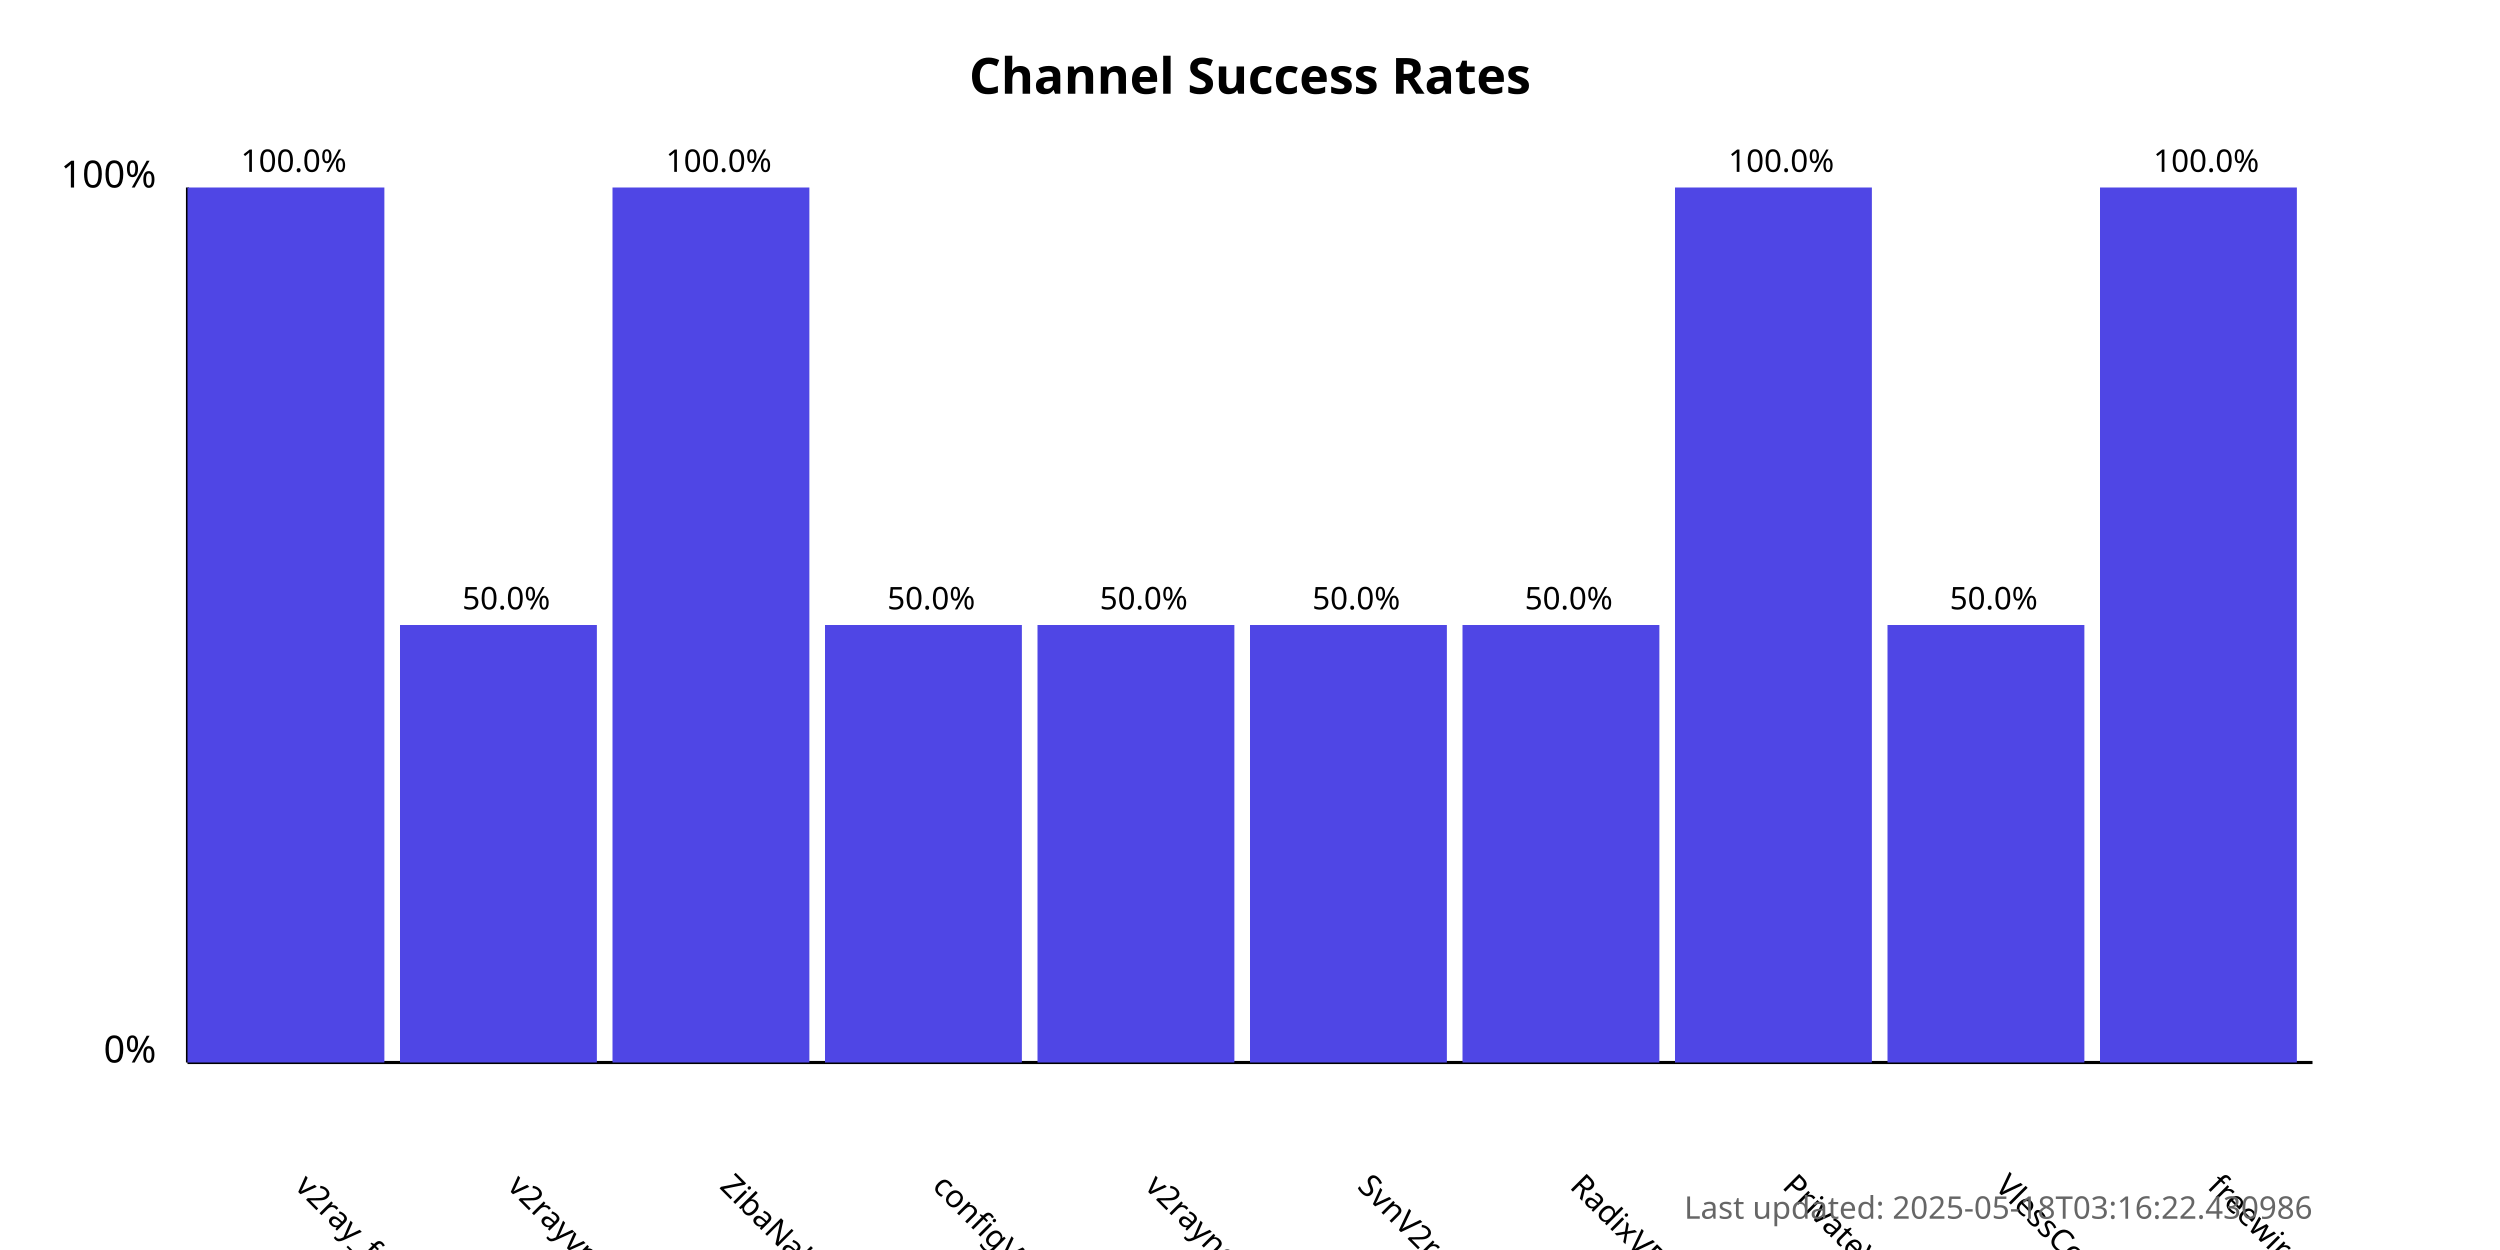
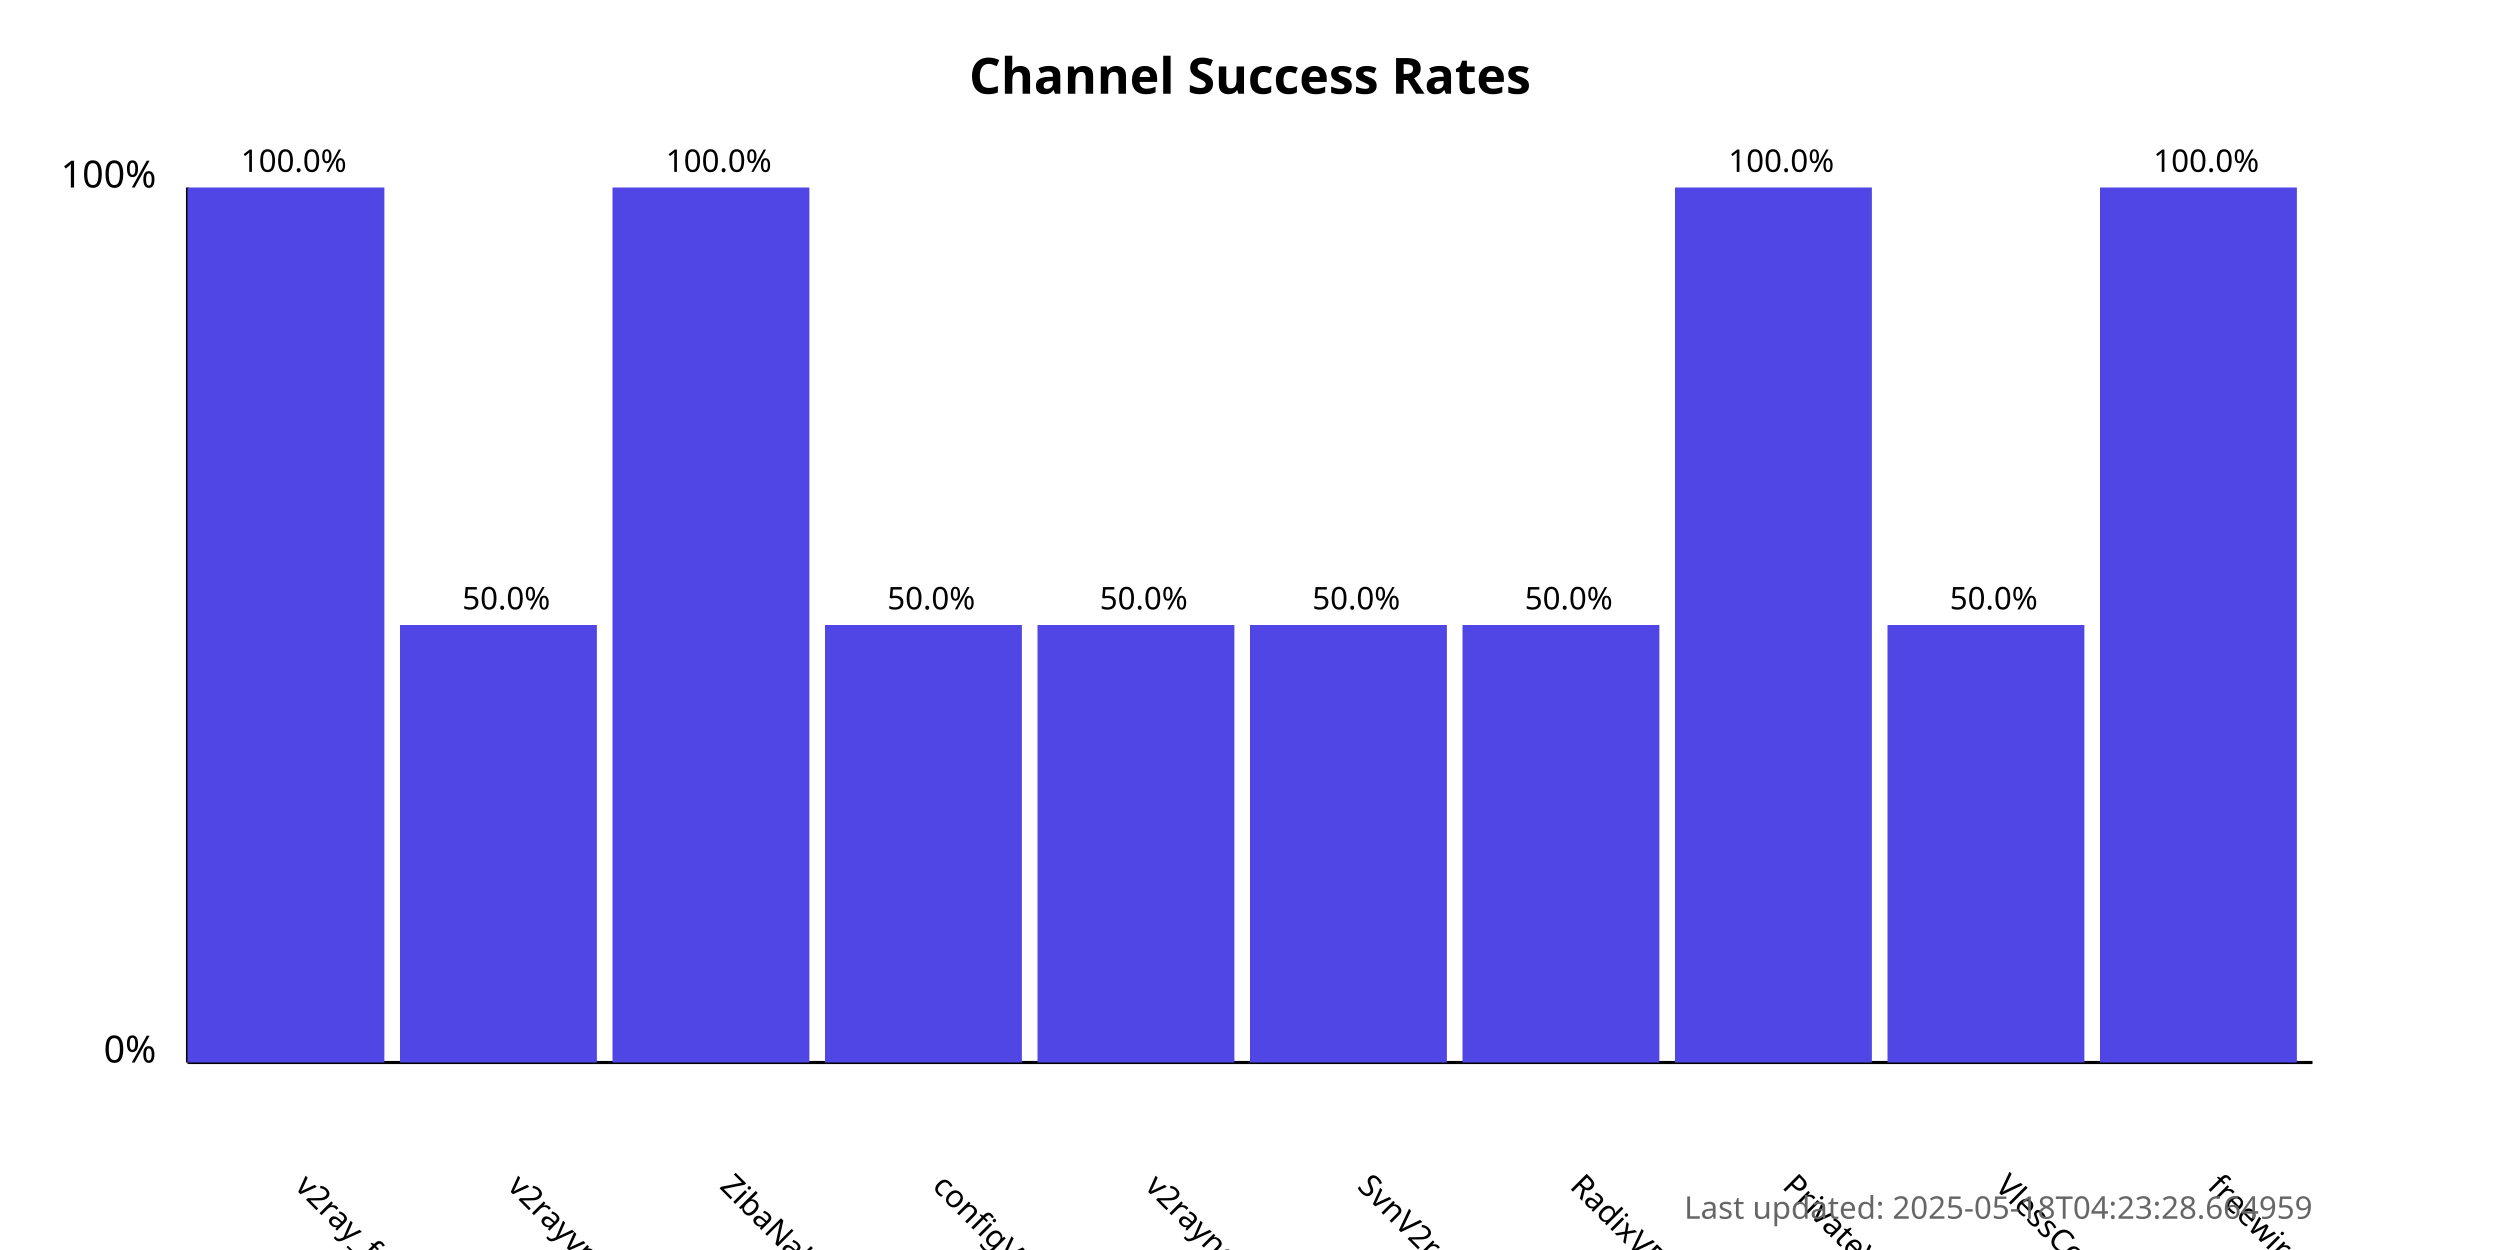
<svg xmlns="http://www.w3.org/2000/svg" width="800" height="400">
  <style>
            .chart-title { font: bold 16px sans-serif; }
            .axis-label { font: 12px sans-serif; }
            .tick-label { font: 10px sans-serif; }
            .bar { fill: #4f46e5; }
            .bar:hover { fill: #6366f1; }
            .timestamp { font: 10px sans-serif; fill: #666; }
        </style>
  <text x="400.0" y="30" text-anchor="middle" class="chart-title">
            Channel Success Rates
        </text>
  <line x1="60" y1="340" x2="60" y2="60" stroke="black" stroke-width="1" />
  <line x1="60" y1="340" x2="740" y2="340" stroke="black" stroke-width="1" />
  <text x="50" y="340" text-anchor="end" class="axis-label">0%</text>
  <text x="50" y="60" text-anchor="end" class="axis-label">100%</text>
  <g>
    <rect x="60" y="60.0" width="63.0" height="280.0" class="bar" />
    <text x="94.0" y="380" transform="rotate(45, 94.0, 380)" text-anchor="start" class="tick-label">
                v2ray_free_conf
            </text>
    <text x="94.0" y="55.0" text-anchor="middle" class="tick-label">
                100.0%
            </text>
  </g>
  <g>
    <rect x="128.0" y="200.0" width="63.0" height="140.0" class="bar" />
    <text x="162.0" y="380" transform="rotate(45, 162.0, 380)" text-anchor="start" class="tick-label">
                v2rayvpno
            </text>
    <text x="162.0" y="195.0" text-anchor="middle" class="tick-label">
                50.0%
            </text>
  </g>
  <g>
    <rect x="196.0" y="60.0" width="63.0" height="280.0" class="bar" />
    <text x="230.0" y="380" transform="rotate(45, 230.0, 380)" text-anchor="start" class="tick-label">
                ZibaNabz
            </text>
    <text x="230.0" y="55.0" text-anchor="middle" class="tick-label">
                100.0%
            </text>
  </g>
  <g>
    <rect x="264.0" y="200.0" width="63.0" height="140.0" class="bar" />
    <text x="298.0" y="380" transform="rotate(45, 298.0, 380)" text-anchor="start" class="tick-label">
                configV2rayForFree
            </text>
    <text x="298.0" y="195.0" text-anchor="middle" class="tick-label">
                50.0%
            </text>
  </g>
  <g>
    <rect x="332.0" y="200.0" width="63.0" height="140.0" class="bar" />
    <text x="366.0" y="380" transform="rotate(45, 366.0, 380)" text-anchor="start" class="tick-label">
                v2rayngvpn
            </text>
    <text x="366.0" y="195.0" text-anchor="middle" class="tick-label">
                50.0%
            </text>
  </g>
  <g>
    <rect x="400.0" y="200.0" width="63.0" height="140.0" class="bar" />
    <text x="434.0" y="380" transform="rotate(45, 434.0, 380)" text-anchor="start" class="tick-label">
                SvnV2ray
            </text>
    <text x="434.0" y="195.0" text-anchor="middle" class="tick-label">
                50.0%
            </text>
  </g>
  <g>
    <rect x="468.0" y="200.0" width="63.0" height="140.0" class="bar" />
    <text x="502.0" y="380" transform="rotate(45, 502.0, 380)" text-anchor="start" class="tick-label">
                RadixVPN
            </text>
    <text x="502.0" y="195.0" text-anchor="middle" class="tick-label">
                50.0%
            </text>
  </g>
  <g>
    <rect x="536.0" y="60.0" width="63.0" height="280.0" class="bar" />
    <text x="570.0" y="380" transform="rotate(45, 570.0, 380)" text-anchor="start" class="tick-label">
                PrivateVPNs
            </text>
    <text x="570.0" y="55.0" text-anchor="middle" class="tick-label">
                100.0%
            </text>
  </g>
  <g>
    <rect x="604.0" y="200.0" width="63.0" height="140.0" class="bar" />
    <text x="638.0" y="380" transform="rotate(45, 638.0, 380)" text-anchor="start" class="tick-label">
                VlessConfig
            </text>
    <text x="638.0" y="195.0" text-anchor="middle" class="tick-label">
                50.0%
            </text>
  </g>
  <g>
    <rect x="672.0" y="60.0" width="63.0" height="280.0" class="bar" />
    <text x="706.0" y="380" transform="rotate(45, 706.0, 380)" text-anchor="start" class="tick-label">
                freewireguard
            </text>
    <text x="706.0" y="55.0" text-anchor="middle" class="tick-label">
                100.0%
            </text>
  </g>
  <text x="740" y="390" text-anchor="end" class="timestamp">
-             Last updated: 2025-05-18T03:16:22.430986
+             Last updated: 2025-05-18T04:23:28.664959
        </text>
</svg>
